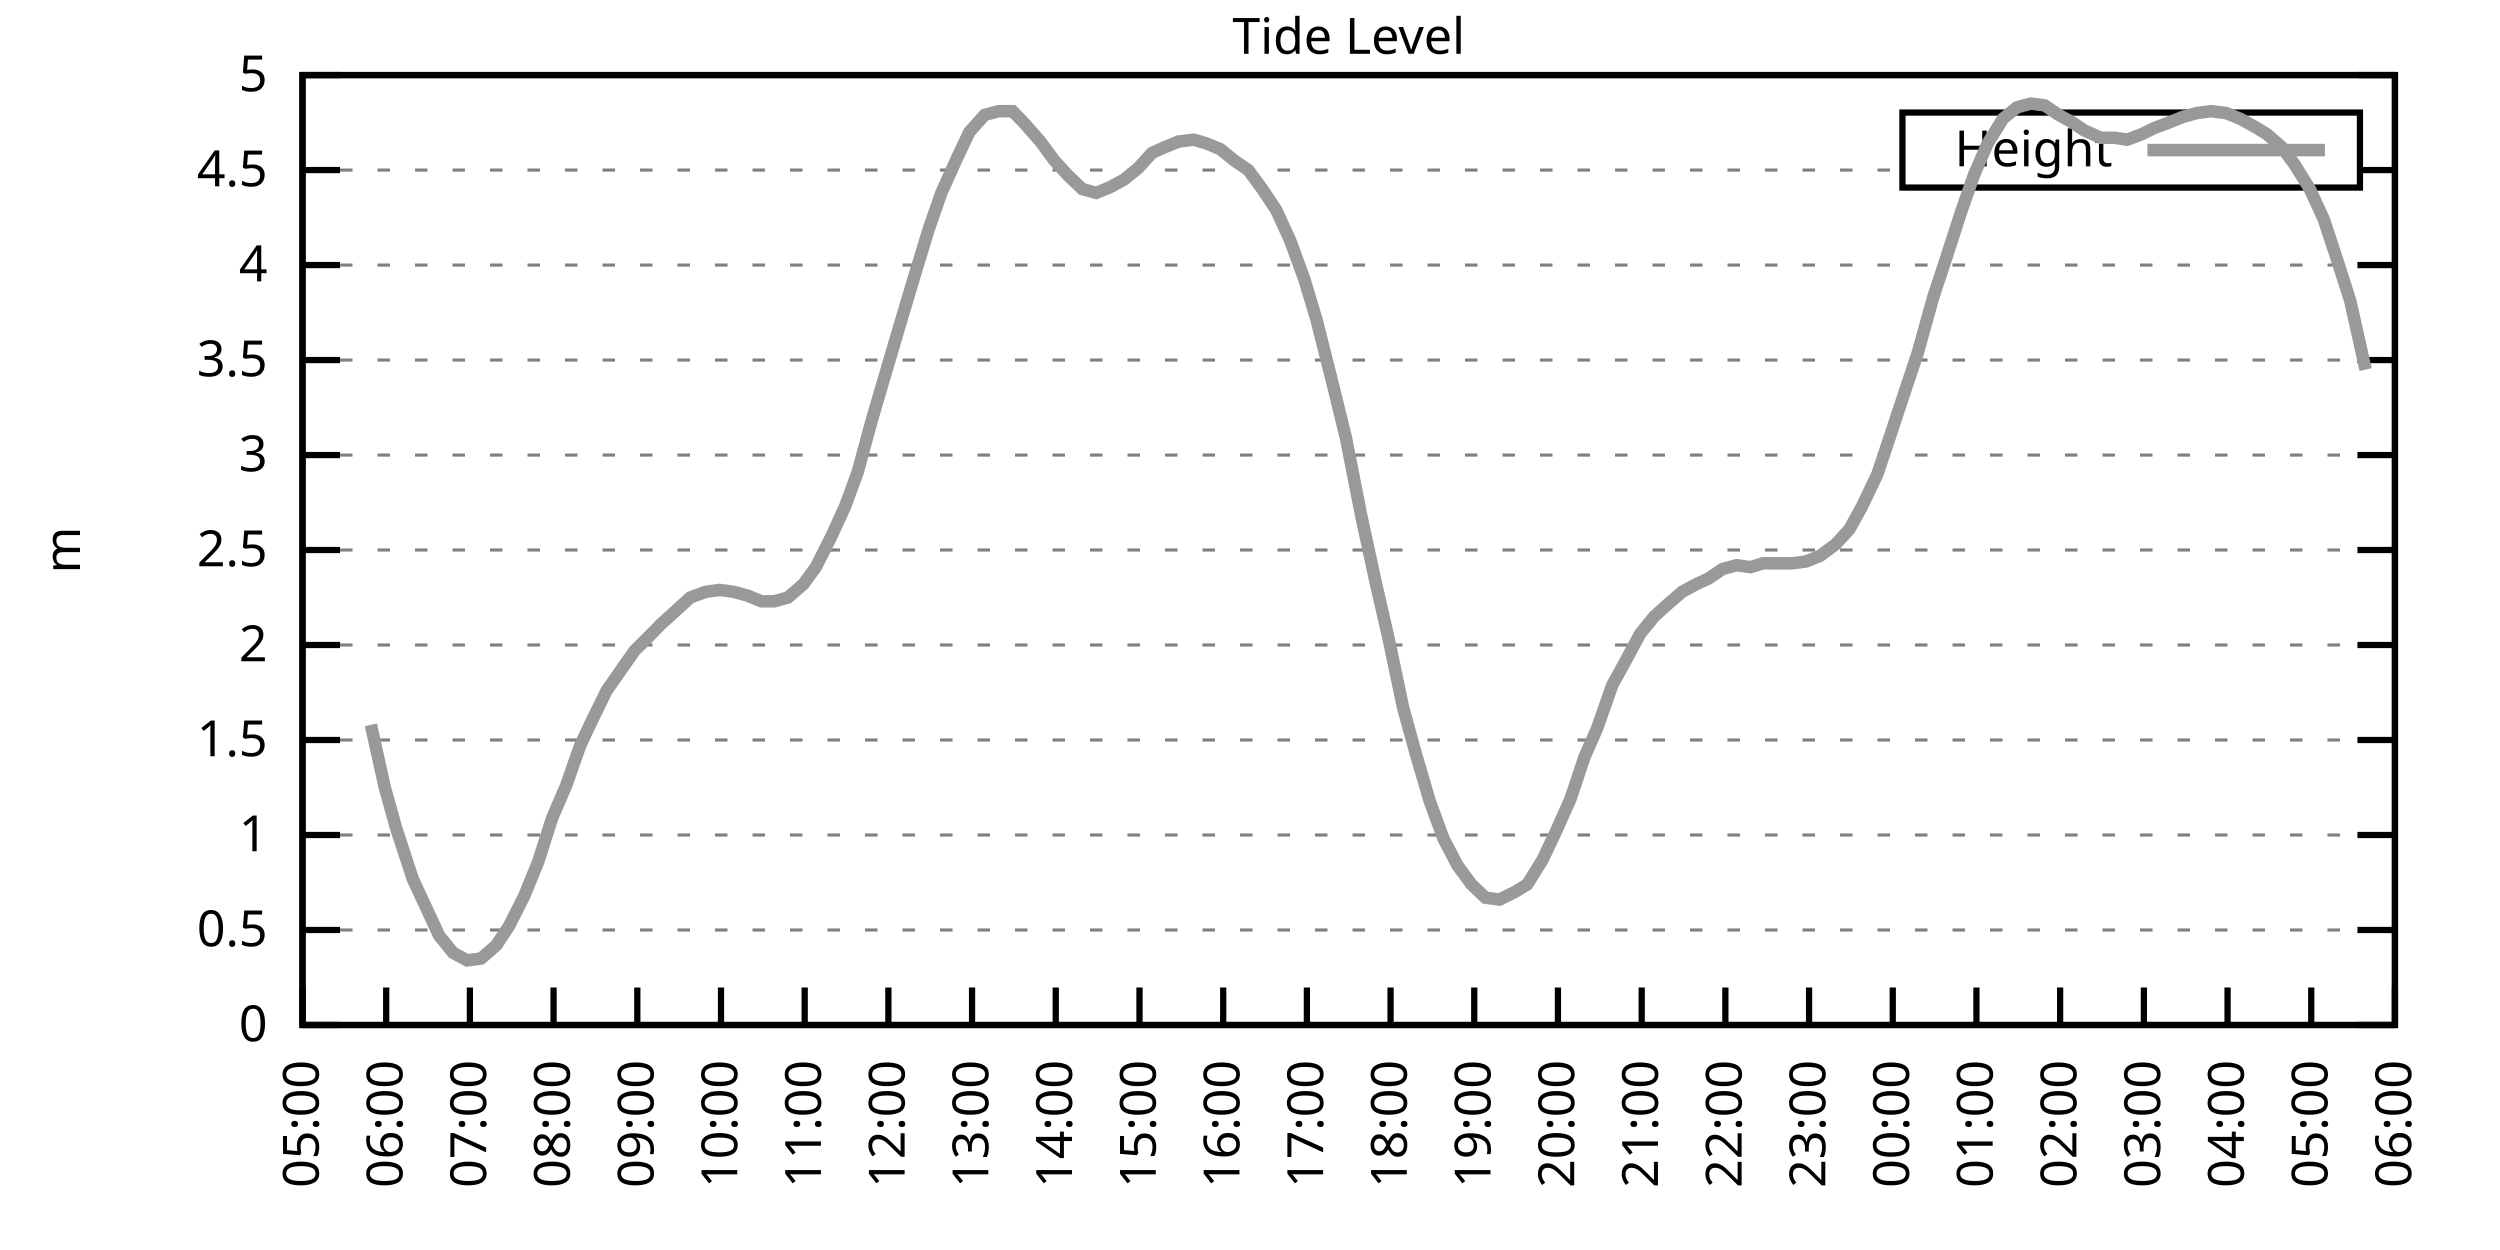
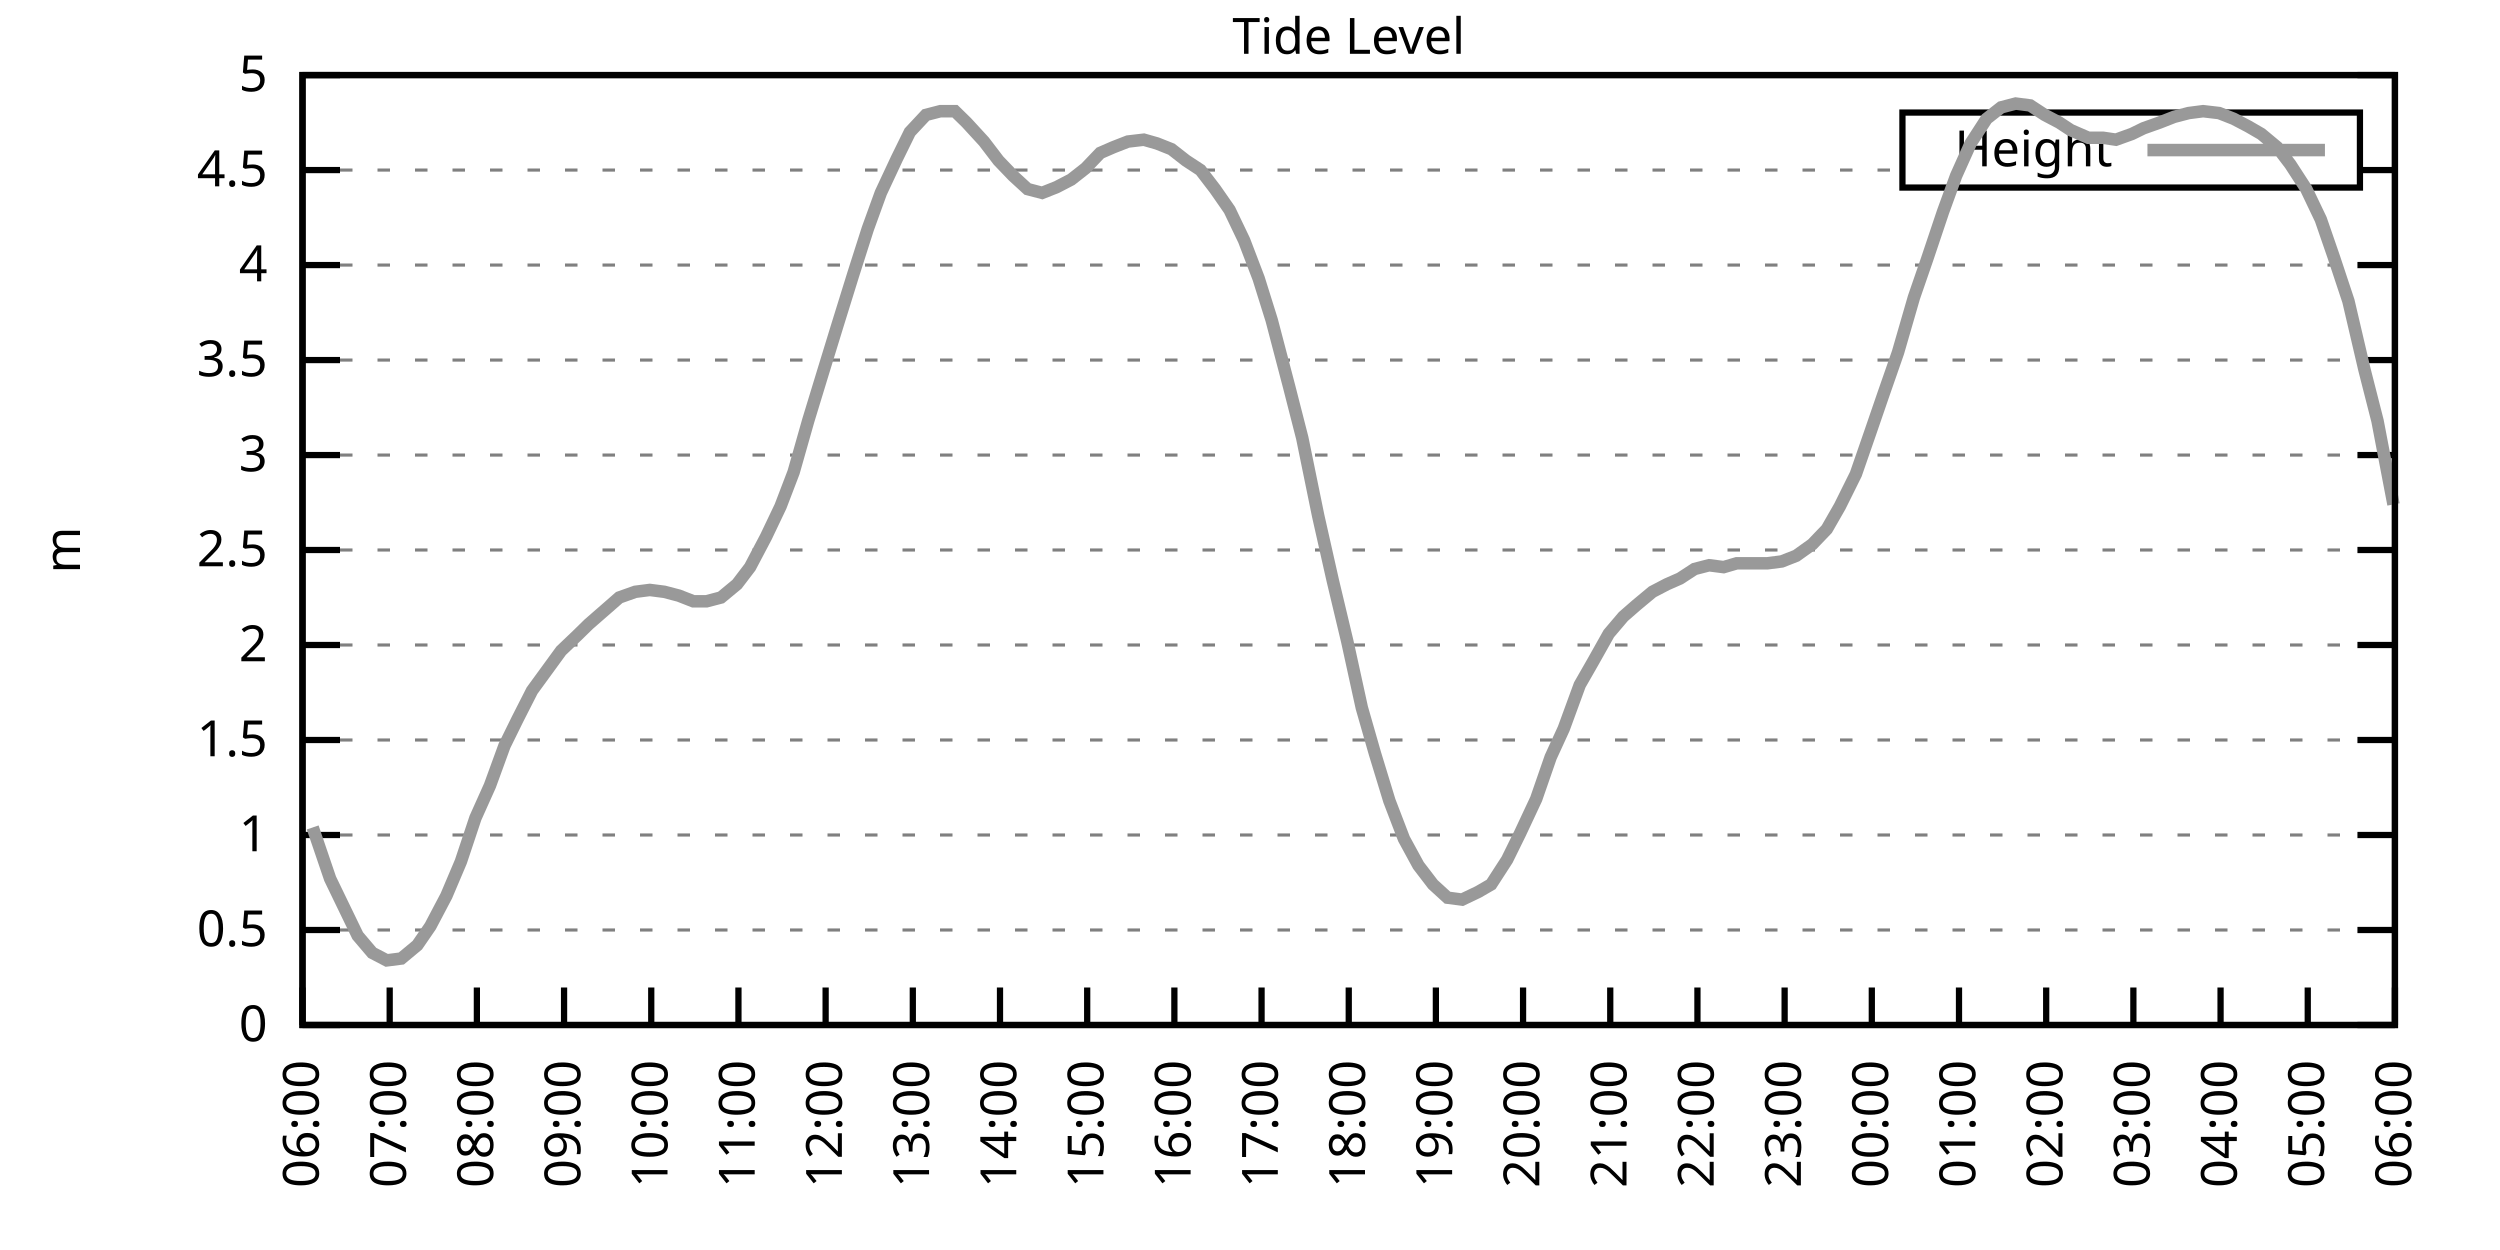
<svg xmlns="http://www.w3.org/2000/svg" xmlns:xlink="http://www.w3.org/1999/xlink" width="400" height="200" viewBox="0 0 400 200">
  <g id="gnuplot_canvas">
    <rect x="0" y="0" width="400" height="200" fill="none" />
    <defs>
      <circle id="gpDot" r="0.5" stroke-width="0.5" stroke="currentColor" />
      <path id="gpPt0" stroke-width="0.333" stroke="currentColor" d="M-1,0 h2 M0,-1 v2" />
      <path id="gpPt1" stroke-width="0.333" stroke="currentColor" d="M-1,-1 L1,1 M1,-1 L-1,1" />
      <path id="gpPt2" stroke-width="0.333" stroke="currentColor" d="M-1,0 L1,0 M0,-1 L0,1 M-1,-1 L1,1 M-1,1 L1,-1" />
      <rect id="gpPt3" stroke-width="0.333" stroke="currentColor" x="-1" y="-1" width="2" height="2" />
      <rect id="gpPt4" stroke-width="0.333" stroke="currentColor" fill="currentColor" x="-1" y="-1" width="2" height="2" />
      <circle id="gpPt5" stroke-width="0.333" stroke="currentColor" cx="0" cy="0" r="1" />
      <use xlink:href="#gpPt5" id="gpPt6" fill="currentColor" stroke="none" />
      <path id="gpPt7" stroke-width="0.333" stroke="currentColor" d="M0,-1.33 L-1.33,0.67 L1.33,0.67 z" />
      <use xlink:href="#gpPt7" id="gpPt8" fill="currentColor" stroke="none" />
      <use xlink:href="#gpPt7" id="gpPt9" stroke="currentColor" transform="rotate(180)" />
      <use xlink:href="#gpPt9" id="gpPt10" fill="currentColor" stroke="none" />
      <use xlink:href="#gpPt3" id="gpPt11" stroke="currentColor" transform="rotate(45)" />
      <use xlink:href="#gpPt11" id="gpPt12" fill="currentColor" stroke="none" />
      <path id="gpPt13" stroke-width="0.333" stroke="currentColor" d="M0,1.330 L1.265,0.411 L0.782,-1.067 L-0.782,-1.076 L-1.265,0.411 z" />
      <use xlink:href="#gpPt13" id="gpPt14" fill="currentColor" stroke="none" />
      <filter id="textbox" filterUnits="objectBoundingBox" x="0" y="0" height="1" width="1">
        <feFlood flood-color="white" flood-opacity="1" result="bgnd" />
        <feComposite in="SourceGraphic" in2="bgnd" operator="atop" />
      </filter>
      <filter id="greybox" filterUnits="objectBoundingBox" x="0" y="0" height="1" width="1">
        <feFlood flood-color="lightgrey" flood-opacity="1" result="grey" />
        <feComposite in="SourceGraphic" in2="grey" operator="atop" />
      </filter>
    </defs>
    <g fill="none" color="white" stroke="currentColor" stroke-width="1.00" stroke-linecap="butt" stroke-linejoin="miter">
</g>
    <g fill="none" color="black" stroke="currentColor" stroke-width="1.00" stroke-linecap="butt" stroke-linejoin="miter">
      <g stroke="none" shape-rendering="crispEdges">
        <polygon fill="rgb(255, 255, 255)" points="48.40,164.00 383.18,164.00 383.18,12.02 48.40,12.02 " />
      </g>
    </g>
    <g fill="none" color="black" stroke="currentColor" stroke-width="1.00" stroke-linecap="butt" stroke-linejoin="miter">
</g>
    <g fill="none" color="black" stroke="black" stroke-width="0.50" stroke-linecap="butt" stroke-linejoin="miter">
</g>
    <g fill="none" color="gray" stroke="currentColor" stroke-width="0.50" stroke-linecap="butt" stroke-linejoin="miter">
      <path stroke="gray" stroke-dasharray="2,4" class="gridline" d="M48.40,164.00 L383.19,164.00  " />
    </g>
    <g fill="none" color="gray" stroke="gray" stroke-width="1.00" stroke-linecap="butt" stroke-linejoin="miter">
</g>
    <g fill="none" color="black" stroke="currentColor" stroke-width="1.00" stroke-linecap="butt" stroke-linejoin="miter">
      <path stroke="black" d="M48.40,164.00 L54.40,164.00 M383.19,164.00 L377.19,164.00  " />
      <g transform="translate(42.80,166.60)" stroke="none" fill="black" font-family="Sans" font-size="8.00" text-anchor="end">
        <text>
          <tspan font-family="Sans"> 0</tspan>
        </text>
      </g>
    </g>
    <g fill="none" color="black" stroke="currentColor" stroke-width="1.00" stroke-linecap="butt" stroke-linejoin="miter">
</g>
    <g fill="none" color="black" stroke="black" stroke-width="0.50" stroke-linecap="butt" stroke-linejoin="miter">
</g>
    <g fill="none" color="gray" stroke="currentColor" stroke-width="0.50" stroke-linecap="butt" stroke-linejoin="miter">
      <path stroke="gray" stroke-dasharray="2,4" class="gridline" d="M48.40,148.80 L383.19,148.80  " />
    </g>
    <g fill="none" color="gray" stroke="gray" stroke-width="1.00" stroke-linecap="butt" stroke-linejoin="miter">
</g>
    <g fill="none" color="black" stroke="currentColor" stroke-width="1.00" stroke-linecap="butt" stroke-linejoin="miter">
      <path stroke="black" d="M48.40,148.80 L54.40,148.80 M383.19,148.80 L377.19,148.80  " />
      <g transform="translate(42.80,151.40)" stroke="none" fill="black" font-family="Sans" font-size="8.00" text-anchor="end">
        <text>
          <tspan font-family="Sans"> 0.5</tspan>
        </text>
      </g>
    </g>
    <g fill="none" color="black" stroke="currentColor" stroke-width="1.00" stroke-linecap="butt" stroke-linejoin="miter">
</g>
    <g fill="none" color="black" stroke="black" stroke-width="0.50" stroke-linecap="butt" stroke-linejoin="miter">
</g>
    <g fill="none" color="gray" stroke="currentColor" stroke-width="0.50" stroke-linecap="butt" stroke-linejoin="miter">
      <path stroke="gray" stroke-dasharray="2,4" class="gridline" d="M48.40,133.60 L383.19,133.60  " />
    </g>
    <g fill="none" color="gray" stroke="gray" stroke-width="1.00" stroke-linecap="butt" stroke-linejoin="miter">
</g>
    <g fill="none" color="black" stroke="currentColor" stroke-width="1.00" stroke-linecap="butt" stroke-linejoin="miter">
      <path stroke="black" d="M48.40,133.60 L54.40,133.60 M383.19,133.60 L377.19,133.60  " />
      <g transform="translate(42.80,136.20)" stroke="none" fill="black" font-family="Sans" font-size="8.00" text-anchor="end">
        <text>
          <tspan font-family="Sans"> 1</tspan>
        </text>
      </g>
    </g>
    <g fill="none" color="black" stroke="currentColor" stroke-width="1.00" stroke-linecap="butt" stroke-linejoin="miter">
</g>
    <g fill="none" color="black" stroke="black" stroke-width="0.50" stroke-linecap="butt" stroke-linejoin="miter">
</g>
    <g fill="none" color="gray" stroke="currentColor" stroke-width="0.50" stroke-linecap="butt" stroke-linejoin="miter">
      <path stroke="gray" stroke-dasharray="2,4" class="gridline" d="M48.40,118.40 L383.19,118.40  " />
    </g>
    <g fill="none" color="gray" stroke="gray" stroke-width="1.00" stroke-linecap="butt" stroke-linejoin="miter">
</g>
    <g fill="none" color="black" stroke="currentColor" stroke-width="1.00" stroke-linecap="butt" stroke-linejoin="miter">
      <path stroke="black" d="M48.40,118.40 L54.40,118.40 M383.19,118.40 L377.19,118.40  " />
      <g transform="translate(42.80,121.00)" stroke="none" fill="black" font-family="Sans" font-size="8.00" text-anchor="end">
        <text>
          <tspan font-family="Sans"> 1.5</tspan>
        </text>
      </g>
    </g>
    <g fill="none" color="black" stroke="currentColor" stroke-width="1.00" stroke-linecap="butt" stroke-linejoin="miter">
</g>
    <g fill="none" color="black" stroke="black" stroke-width="0.50" stroke-linecap="butt" stroke-linejoin="miter">
</g>
    <g fill="none" color="gray" stroke="currentColor" stroke-width="0.50" stroke-linecap="butt" stroke-linejoin="miter">
      <path stroke="gray" stroke-dasharray="2,4" class="gridline" d="M48.40,103.20 L383.19,103.20  " />
    </g>
    <g fill="none" color="gray" stroke="gray" stroke-width="1.00" stroke-linecap="butt" stroke-linejoin="miter">
</g>
    <g fill="none" color="black" stroke="currentColor" stroke-width="1.00" stroke-linecap="butt" stroke-linejoin="miter">
      <path stroke="black" d="M48.40,103.20 L54.40,103.20 M383.19,103.20 L377.19,103.20  " />
      <g transform="translate(42.80,105.80)" stroke="none" fill="black" font-family="Sans" font-size="8.00" text-anchor="end">
        <text>
          <tspan font-family="Sans"> 2</tspan>
        </text>
      </g>
    </g>
    <g fill="none" color="black" stroke="currentColor" stroke-width="1.00" stroke-linecap="butt" stroke-linejoin="miter">
</g>
    <g fill="none" color="black" stroke="black" stroke-width="0.50" stroke-linecap="butt" stroke-linejoin="miter">
</g>
    <g fill="none" color="gray" stroke="currentColor" stroke-width="0.50" stroke-linecap="butt" stroke-linejoin="miter">
      <path stroke="gray" stroke-dasharray="2,4" class="gridline" d="M48.40,88.00 L383.19,88.00  " />
    </g>
    <g fill="none" color="gray" stroke="gray" stroke-width="1.00" stroke-linecap="butt" stroke-linejoin="miter">
</g>
    <g fill="none" color="black" stroke="currentColor" stroke-width="1.00" stroke-linecap="butt" stroke-linejoin="miter">
      <path stroke="black" d="M48.40,88.00 L54.40,88.00 M383.19,88.00 L377.19,88.00  " />
      <g transform="translate(42.80,90.60)" stroke="none" fill="black" font-family="Sans" font-size="8.00" text-anchor="end">
        <text>
          <tspan font-family="Sans"> 2.5</tspan>
        </text>
      </g>
    </g>
    <g fill="none" color="black" stroke="currentColor" stroke-width="1.00" stroke-linecap="butt" stroke-linejoin="miter">
</g>
    <g fill="none" color="black" stroke="black" stroke-width="0.50" stroke-linecap="butt" stroke-linejoin="miter">
</g>
    <g fill="none" color="gray" stroke="currentColor" stroke-width="0.50" stroke-linecap="butt" stroke-linejoin="miter">
      <path stroke="gray" stroke-dasharray="2,4" class="gridline" d="M48.40,72.81 L383.19,72.81  " />
    </g>
    <g fill="none" color="gray" stroke="gray" stroke-width="1.00" stroke-linecap="butt" stroke-linejoin="miter">
</g>
    <g fill="none" color="black" stroke="currentColor" stroke-width="1.00" stroke-linecap="butt" stroke-linejoin="miter">
      <path stroke="black" d="M48.40,72.81 L54.40,72.81 M383.19,72.81 L377.19,72.81  " />
      <g transform="translate(42.80,75.41)" stroke="none" fill="black" font-family="Sans" font-size="8.00" text-anchor="end">
        <text>
          <tspan font-family="Sans"> 3</tspan>
        </text>
      </g>
    </g>
    <g fill="none" color="black" stroke="currentColor" stroke-width="1.00" stroke-linecap="butt" stroke-linejoin="miter">
</g>
    <g fill="none" color="black" stroke="black" stroke-width="0.50" stroke-linecap="butt" stroke-linejoin="miter">
</g>
    <g fill="none" color="gray" stroke="currentColor" stroke-width="0.50" stroke-linecap="butt" stroke-linejoin="miter">
      <path stroke="gray" stroke-dasharray="2,4" class="gridline" d="M48.40,57.61 L383.19,57.61  " />
    </g>
    <g fill="none" color="gray" stroke="gray" stroke-width="1.00" stroke-linecap="butt" stroke-linejoin="miter">
</g>
    <g fill="none" color="black" stroke="currentColor" stroke-width="1.00" stroke-linecap="butt" stroke-linejoin="miter">
      <path stroke="black" d="M48.40,57.61 L54.40,57.61 M383.19,57.61 L377.19,57.61  " />
      <g transform="translate(42.80,60.21)" stroke="none" fill="black" font-family="Sans" font-size="8.00" text-anchor="end">
        <text>
          <tspan font-family="Sans"> 3.5</tspan>
        </text>
      </g>
    </g>
    <g fill="none" color="black" stroke="currentColor" stroke-width="1.00" stroke-linecap="butt" stroke-linejoin="miter">
</g>
    <g fill="none" color="black" stroke="black" stroke-width="0.50" stroke-linecap="butt" stroke-linejoin="miter">
</g>
    <g fill="none" color="gray" stroke="currentColor" stroke-width="0.50" stroke-linecap="butt" stroke-linejoin="miter">
      <path stroke="gray" stroke-dasharray="2,4" class="gridline" d="M48.40,42.41 L383.19,42.41  " />
    </g>
    <g fill="none" color="gray" stroke="gray" stroke-width="1.00" stroke-linecap="butt" stroke-linejoin="miter">
</g>
    <g fill="none" color="black" stroke="currentColor" stroke-width="1.00" stroke-linecap="butt" stroke-linejoin="miter">
      <path stroke="black" d="M48.40,42.41 L54.40,42.41 M383.19,42.41 L377.19,42.41  " />
      <g transform="translate(42.80,45.01)" stroke="none" fill="black" font-family="Sans" font-size="8.00" text-anchor="end">
        <text>
          <tspan font-family="Sans"> 4</tspan>
        </text>
      </g>
    </g>
    <g fill="none" color="black" stroke="currentColor" stroke-width="1.00" stroke-linecap="butt" stroke-linejoin="miter">
</g>
    <g fill="none" color="black" stroke="black" stroke-width="0.50" stroke-linecap="butt" stroke-linejoin="miter">
</g>
    <g fill="none" color="gray" stroke="currentColor" stroke-width="0.50" stroke-linecap="butt" stroke-linejoin="miter">
      <path stroke="gray" stroke-dasharray="2,4" class="gridline" d="M48.40,27.21 L304.39,27.21 M377.59,27.21 L383.19,27.21  " />
    </g>
    <g fill="none" color="gray" stroke="gray" stroke-width="1.00" stroke-linecap="butt" stroke-linejoin="miter">
</g>
    <g fill="none" color="black" stroke="currentColor" stroke-width="1.00" stroke-linecap="butt" stroke-linejoin="miter">
      <path stroke="black" d="M48.40,27.21 L54.40,27.21 M383.19,27.21 L377.19,27.21  " />
      <g transform="translate(42.80,29.81)" stroke="none" fill="black" font-family="Sans" font-size="8.00" text-anchor="end">
        <text>
          <tspan font-family="Sans"> 4.5</tspan>
        </text>
      </g>
    </g>
    <g fill="none" color="black" stroke="currentColor" stroke-width="1.00" stroke-linecap="butt" stroke-linejoin="miter">
</g>
    <g fill="none" color="black" stroke="black" stroke-width="0.50" stroke-linecap="butt" stroke-linejoin="miter">
</g>
    <g fill="none" color="gray" stroke="currentColor" stroke-width="0.50" stroke-linecap="butt" stroke-linejoin="miter">
      <path stroke="gray" stroke-dasharray="2,4" class="gridline" d="M48.40,12.01 L383.19,12.01  " />
    </g>
    <g fill="none" color="gray" stroke="gray" stroke-width="1.00" stroke-linecap="butt" stroke-linejoin="miter">
</g>
    <g fill="none" color="black" stroke="currentColor" stroke-width="1.00" stroke-linecap="butt" stroke-linejoin="miter">
      <path stroke="black" d="M48.40,12.01 L54.40,12.01 M383.19,12.01 L377.19,12.01  " />
      <g transform="translate(42.80,14.61)" stroke="none" fill="black" font-family="Sans" font-size="8.00" text-anchor="end">
        <text>
          <tspan font-family="Sans"> 5</tspan>
        </text>
      </g>
    </g>
    <g fill="none" color="black" stroke="currentColor" stroke-width="1.00" stroke-linecap="butt" stroke-linejoin="miter">
      <path stroke="black" d="M48.40,164.00 L48.40,158.00  " />
      <g transform="translate(51.00,169.60) rotate(270.00)" stroke="none" fill="black" font-family="Sans" font-size="8.00" text-anchor="end">
        <text>
-           <tspan font-family="Sans">05:00</tspan>
-         </text>
-       </g>
-     </g>
-     <g fill="none" color="black" stroke="currentColor" stroke-width="1.00" stroke-linecap="butt" stroke-linejoin="miter">
-       <path stroke="black" d="M61.79,164.00 L61.79,158.00  " />
-       <g transform="translate(64.39,169.60) rotate(270.00)" stroke="none" fill="black" font-family="Sans" font-size="8.00" text-anchor="end">
-         <text>
          <tspan font-family="Sans">06:00</tspan>
        </text>
      </g>
    </g>
    <g fill="none" color="black" stroke="currentColor" stroke-width="1.00" stroke-linecap="butt" stroke-linejoin="miter">
-       <path stroke="black" d="M75.18,164.00 L75.18,158.00  " />
-       <g transform="translate(77.78,169.60) rotate(270.00)" stroke="none" fill="black" font-family="Sans" font-size="8.00" text-anchor="end">
+       <path stroke="black" d="M62.35,164.00 L62.35,158.00  " />
+       <g transform="translate(64.95,169.60) rotate(270.00)" stroke="none" fill="black" font-family="Sans" font-size="8.00" text-anchor="end">
        <text>
          <tspan font-family="Sans">07:00</tspan>
        </text>
      </g>
    </g>
    <g fill="none" color="black" stroke="currentColor" stroke-width="1.00" stroke-linecap="butt" stroke-linejoin="miter">
-       <path stroke="black" d="M88.57,164.00 L88.57,158.00  " />
-       <g transform="translate(91.17,169.60) rotate(270.00)" stroke="none" fill="black" font-family="Sans" font-size="8.00" text-anchor="end">
+       <path stroke="black" d="M76.30,164.00 L76.30,158.00  " />
+       <g transform="translate(78.90,169.60) rotate(270.00)" stroke="none" fill="black" font-family="Sans" font-size="8.00" text-anchor="end">
        <text>
          <tspan font-family="Sans">08:00</tspan>
        </text>
      </g>
    </g>
    <g fill="none" color="black" stroke="currentColor" stroke-width="1.00" stroke-linecap="butt" stroke-linejoin="miter">
-       <path stroke="black" d="M101.97,164.00 L101.97,158.00  " />
-       <g transform="translate(104.57,169.60) rotate(270.00)" stroke="none" fill="black" font-family="Sans" font-size="8.00" text-anchor="end">
+       <path stroke="black" d="M90.25,164.00 L90.25,158.00  " />
+       <g transform="translate(92.85,169.60) rotate(270.00)" stroke="none" fill="black" font-family="Sans" font-size="8.00" text-anchor="end">
        <text>
          <tspan font-family="Sans">09:00</tspan>
        </text>
      </g>
    </g>
    <g fill="none" color="black" stroke="currentColor" stroke-width="1.00" stroke-linecap="butt" stroke-linejoin="miter">
-       <path stroke="black" d="M115.36,164.00 L115.36,158.00  " />
-       <g transform="translate(117.96,169.60) rotate(270.00)" stroke="none" fill="black" font-family="Sans" font-size="8.00" text-anchor="end">
+       <path stroke="black" d="M104.20,164.00 L104.20,158.00  " />
+       <g transform="translate(106.80,169.60) rotate(270.00)" stroke="none" fill="black" font-family="Sans" font-size="8.00" text-anchor="end">
        <text>
          <tspan font-family="Sans">10:00</tspan>
        </text>
      </g>
    </g>
    <g fill="none" color="black" stroke="currentColor" stroke-width="1.00" stroke-linecap="butt" stroke-linejoin="miter">
-       <path stroke="black" d="M128.75,164.00 L128.75,158.00  " />
-       <g transform="translate(131.35,169.60) rotate(270.00)" stroke="none" fill="black" font-family="Sans" font-size="8.00" text-anchor="end">
+       <path stroke="black" d="M118.15,164.00 L118.15,158.00  " />
+       <g transform="translate(120.75,169.60) rotate(270.00)" stroke="none" fill="black" font-family="Sans" font-size="8.00" text-anchor="end">
        <text>
          <tspan font-family="Sans">11:00</tspan>
        </text>
      </g>
    </g>
    <g fill="none" color="black" stroke="currentColor" stroke-width="1.00" stroke-linecap="butt" stroke-linejoin="miter">
-       <path stroke="black" d="M142.14,164.00 L142.14,158.00  " />
-       <g transform="translate(144.74,169.60) rotate(270.00)" stroke="none" fill="black" font-family="Sans" font-size="8.00" text-anchor="end">
+       <path stroke="black" d="M132.10,164.00 L132.10,158.00  " />
+       <g transform="translate(134.70,169.60) rotate(270.00)" stroke="none" fill="black" font-family="Sans" font-size="8.00" text-anchor="end">
        <text>
          <tspan font-family="Sans">12:00</tspan>
        </text>
      </g>
    </g>
    <g fill="none" color="black" stroke="currentColor" stroke-width="1.00" stroke-linecap="butt" stroke-linejoin="miter">
-       <path stroke="black" d="M155.53,164.00 L155.53,158.00  " />
-       <g transform="translate(158.13,169.60) rotate(270.00)" stroke="none" fill="black" font-family="Sans" font-size="8.00" text-anchor="end">
+       <path stroke="black" d="M146.05,164.00 L146.05,158.00  " />
+       <g transform="translate(148.65,169.60) rotate(270.00)" stroke="none" fill="black" font-family="Sans" font-size="8.00" text-anchor="end">
        <text>
          <tspan font-family="Sans">13:00</tspan>
        </text>
      </g>
    </g>
    <g fill="none" color="black" stroke="currentColor" stroke-width="1.00" stroke-linecap="butt" stroke-linejoin="miter">
-       <path stroke="black" d="M168.92,164.00 L168.92,158.00  " />
-       <g transform="translate(171.52,169.60) rotate(270.00)" stroke="none" fill="black" font-family="Sans" font-size="8.00" text-anchor="end">
+       <path stroke="black" d="M160.00,164.00 L160.00,158.00  " />
+       <g transform="translate(162.60,169.60) rotate(270.00)" stroke="none" fill="black" font-family="Sans" font-size="8.00" text-anchor="end">
        <text>
          <tspan font-family="Sans">14:00</tspan>
        </text>
      </g>
    </g>
    <g fill="none" color="black" stroke="currentColor" stroke-width="1.00" stroke-linecap="butt" stroke-linejoin="miter">
-       <path stroke="black" d="M182.32,164.00 L182.32,158.00  " />
-       <g transform="translate(184.92,169.60) rotate(270.00)" stroke="none" fill="black" font-family="Sans" font-size="8.00" text-anchor="end">
+       <path stroke="black" d="M173.95,164.00 L173.95,158.00  " />
+       <g transform="translate(176.55,169.60) rotate(270.00)" stroke="none" fill="black" font-family="Sans" font-size="8.00" text-anchor="end">
        <text>
          <tspan font-family="Sans">15:00</tspan>
        </text>
      </g>
    </g>
    <g fill="none" color="black" stroke="currentColor" stroke-width="1.00" stroke-linecap="butt" stroke-linejoin="miter">
-       <path stroke="black" d="M195.71,164.00 L195.71,158.00  " />
-       <g transform="translate(198.31,169.60) rotate(270.00)" stroke="none" fill="black" font-family="Sans" font-size="8.00" text-anchor="end">
+       <path stroke="black" d="M187.90,164.00 L187.90,158.00  " />
+       <g transform="translate(190.50,169.60) rotate(270.00)" stroke="none" fill="black" font-family="Sans" font-size="8.00" text-anchor="end">
        <text>
          <tspan font-family="Sans">16:00</tspan>
        </text>
      </g>
    </g>
    <g fill="none" color="black" stroke="currentColor" stroke-width="1.00" stroke-linecap="butt" stroke-linejoin="miter">
-       <path stroke="black" d="M209.10,164.00 L209.10,158.00  " />
-       <g transform="translate(211.70,169.60) rotate(270.00)" stroke="none" fill="black" font-family="Sans" font-size="8.00" text-anchor="end">
+       <path stroke="black" d="M201.85,164.00 L201.85,158.00  " />
+       <g transform="translate(204.45,169.60) rotate(270.00)" stroke="none" fill="black" font-family="Sans" font-size="8.00" text-anchor="end">
        <text>
          <tspan font-family="Sans">17:00</tspan>
        </text>
      </g>
    </g>
    <g fill="none" color="black" stroke="currentColor" stroke-width="1.00" stroke-linecap="butt" stroke-linejoin="miter">
-       <path stroke="black" d="M222.49,164.00 L222.49,158.00  " />
-       <g transform="translate(225.09,169.60) rotate(270.00)" stroke="none" fill="black" font-family="Sans" font-size="8.00" text-anchor="end">
+       <path stroke="black" d="M215.80,164.00 L215.80,158.00  " />
+       <g transform="translate(218.40,169.60) rotate(270.00)" stroke="none" fill="black" font-family="Sans" font-size="8.00" text-anchor="end">
        <text>
          <tspan font-family="Sans">18:00</tspan>
        </text>
      </g>
    </g>
    <g fill="none" color="black" stroke="currentColor" stroke-width="1.00" stroke-linecap="butt" stroke-linejoin="miter">
-       <path stroke="black" d="M235.88,164.00 L235.88,158.00  " />
-       <g transform="translate(238.48,169.60) rotate(270.00)" stroke="none" fill="black" font-family="Sans" font-size="8.00" text-anchor="end">
+       <path stroke="black" d="M229.74,164.00 L229.74,158.00  " />
+       <g transform="translate(232.34,169.60) rotate(270.00)" stroke="none" fill="black" font-family="Sans" font-size="8.00" text-anchor="end">
        <text>
          <tspan font-family="Sans">19:00</tspan>
        </text>
      </g>
    </g>
    <g fill="none" color="black" stroke="currentColor" stroke-width="1.00" stroke-linecap="butt" stroke-linejoin="miter">
-       <path stroke="black" d="M249.27,164.00 L249.27,158.00  " />
-       <g transform="translate(251.87,169.60) rotate(270.00)" stroke="none" fill="black" font-family="Sans" font-size="8.00" text-anchor="end">
+       <path stroke="black" d="M243.69,164.00 L243.69,158.00  " />
+       <g transform="translate(246.29,169.60) rotate(270.00)" stroke="none" fill="black" font-family="Sans" font-size="8.00" text-anchor="end">
        <text>
          <tspan font-family="Sans">20:00</tspan>
        </text>
      </g>
    </g>
    <g fill="none" color="black" stroke="currentColor" stroke-width="1.00" stroke-linecap="butt" stroke-linejoin="miter">
-       <path stroke="black" d="M262.67,164.00 L262.67,158.00  " />
-       <g transform="translate(265.27,169.60) rotate(270.00)" stroke="none" fill="black" font-family="Sans" font-size="8.00" text-anchor="end">
+       <path stroke="black" d="M257.64,164.00 L257.64,158.00  " />
+       <g transform="translate(260.24,169.60) rotate(270.00)" stroke="none" fill="black" font-family="Sans" font-size="8.00" text-anchor="end">
        <text>
          <tspan font-family="Sans">21:00</tspan>
        </text>
      </g>
    </g>
    <g fill="none" color="black" stroke="currentColor" stroke-width="1.00" stroke-linecap="butt" stroke-linejoin="miter">
-       <path stroke="black" d="M276.06,164.00 L276.06,158.00  " />
-       <g transform="translate(278.66,169.60) rotate(270.00)" stroke="none" fill="black" font-family="Sans" font-size="8.00" text-anchor="end">
+       <path stroke="black" d="M271.59,164.00 L271.59,158.00  " />
+       <g transform="translate(274.19,169.60) rotate(270.00)" stroke="none" fill="black" font-family="Sans" font-size="8.00" text-anchor="end">
        <text>
          <tspan font-family="Sans">22:00</tspan>
        </text>
      </g>
    </g>
    <g fill="none" color="black" stroke="currentColor" stroke-width="1.00" stroke-linecap="butt" stroke-linejoin="miter">
-       <path stroke="black" d="M289.45,164.00 L289.45,158.00  " />
-       <g transform="translate(292.05,169.60) rotate(270.00)" stroke="none" fill="black" font-family="Sans" font-size="8.00" text-anchor="end">
+       <path stroke="black" d="M285.54,164.00 L285.54,158.00  " />
+       <g transform="translate(288.14,169.60) rotate(270.00)" stroke="none" fill="black" font-family="Sans" font-size="8.00" text-anchor="end">
        <text>
          <tspan font-family="Sans">23:00</tspan>
        </text>
      </g>
    </g>
    <g fill="none" color="black" stroke="currentColor" stroke-width="1.00" stroke-linecap="butt" stroke-linejoin="miter">
-       <path stroke="black" d="M302.84,164.00 L302.84,158.00  " />
-       <g transform="translate(305.44,169.60) rotate(270.00)" stroke="none" fill="black" font-family="Sans" font-size="8.00" text-anchor="end">
+       <path stroke="black" d="M299.49,164.00 L299.49,158.00  " />
+       <g transform="translate(302.09,169.60) rotate(270.00)" stroke="none" fill="black" font-family="Sans" font-size="8.00" text-anchor="end">
        <text>
          <tspan font-family="Sans">00:00</tspan>
        </text>
      </g>
    </g>
    <g fill="none" color="black" stroke="currentColor" stroke-width="1.00" stroke-linecap="butt" stroke-linejoin="miter">
-       <path stroke="black" d="M316.23,164.00 L316.23,158.00  " />
-       <g transform="translate(318.83,169.60) rotate(270.00)" stroke="none" fill="black" font-family="Sans" font-size="8.00" text-anchor="end">
+       <path stroke="black" d="M313.44,164.00 L313.44,158.00  " />
+       <g transform="translate(316.04,169.60) rotate(270.00)" stroke="none" fill="black" font-family="Sans" font-size="8.00" text-anchor="end">
        <text>
          <tspan font-family="Sans">01:00</tspan>
        </text>
      </g>
    </g>
    <g fill="none" color="black" stroke="currentColor" stroke-width="1.00" stroke-linecap="butt" stroke-linejoin="miter">
-       <path stroke="black" d="M329.62,164.00 L329.62,158.00  " />
-       <g transform="translate(332.22,169.60) rotate(270.00)" stroke="none" fill="black" font-family="Sans" font-size="8.00" text-anchor="end">
+       <path stroke="black" d="M327.39,164.00 L327.39,158.00  " />
+       <g transform="translate(329.99,169.60) rotate(270.00)" stroke="none" fill="black" font-family="Sans" font-size="8.00" text-anchor="end">
        <text>
          <tspan font-family="Sans">02:00</tspan>
        </text>
      </g>
    </g>
    <g fill="none" color="black" stroke="currentColor" stroke-width="1.00" stroke-linecap="butt" stroke-linejoin="miter">
-       <path stroke="black" d="M343.02,164.00 L343.02,158.00  " />
-       <g transform="translate(345.62,169.60) rotate(270.00)" stroke="none" fill="black" font-family="Sans" font-size="8.00" text-anchor="end">
+       <path stroke="black" d="M341.34,164.00 L341.34,158.00  " />
+       <g transform="translate(343.94,169.60) rotate(270.00)" stroke="none" fill="black" font-family="Sans" font-size="8.00" text-anchor="end">
        <text>
          <tspan font-family="Sans">03:00</tspan>
        </text>
      </g>
    </g>
    <g fill="none" color="black" stroke="currentColor" stroke-width="1.00" stroke-linecap="butt" stroke-linejoin="miter">
-       <path stroke="black" d="M356.41,164.00 L356.41,158.00  " />
-       <g transform="translate(359.01,169.60) rotate(270.00)" stroke="none" fill="black" font-family="Sans" font-size="8.00" text-anchor="end">
+       <path stroke="black" d="M355.29,164.00 L355.29,158.00  " />
+       <g transform="translate(357.89,169.60) rotate(270.00)" stroke="none" fill="black" font-family="Sans" font-size="8.00" text-anchor="end">
        <text>
          <tspan font-family="Sans">04:00</tspan>
        </text>
      </g>
    </g>
    <g fill="none" color="black" stroke="currentColor" stroke-width="1.00" stroke-linecap="butt" stroke-linejoin="miter">
-       <path stroke="black" d="M369.80,164.00 L369.80,158.00  " />
-       <g transform="translate(372.40,169.60) rotate(270.00)" stroke="none" fill="black" font-family="Sans" font-size="8.00" text-anchor="end">
+       <path stroke="black" d="M369.24,164.00 L369.24,158.00  " />
+       <g transform="translate(371.84,169.60) rotate(270.00)" stroke="none" fill="black" font-family="Sans" font-size="8.00" text-anchor="end">
        <text>
          <tspan font-family="Sans">05:00</tspan>
        </text>
      </g>
    </g>
    <g fill="none" color="black" stroke="currentColor" stroke-width="1.00" stroke-linecap="butt" stroke-linejoin="miter">
      <path stroke="black" d="M383.19,164.00 L383.19,158.00  " />
      <g transform="translate(385.79,169.60) rotate(270.00)" stroke="none" fill="black" font-family="Sans" font-size="8.00" text-anchor="end">
        <text>
          <tspan font-family="Sans">06:00</tspan>
        </text>
      </g>
    </g>
    <g fill="none" color="black" stroke="currentColor" stroke-width="1.00" stroke-linecap="butt" stroke-linejoin="miter">
</g>
    <g fill="none" color="black" stroke="currentColor" stroke-width="1.00" stroke-linecap="butt" stroke-linejoin="miter">
      <path stroke="black" d="M48.40,12.01 L48.40,164.00 L383.19,164.00 L383.19,12.01 L48.40,12.01 Z  " />
    </g>
    <g fill="none" color="black" stroke="currentColor" stroke-width="1.00" stroke-linecap="butt" stroke-linejoin="miter">
</g>
    <g fill="none" color="black" stroke="currentColor" stroke-width="1.00" stroke-linecap="butt" stroke-linejoin="miter">
      <path stroke="black" d="M304.39,30.01 L304.39,18.01 L377.59,18.01 L377.59,30.01 L304.39,30.01 Z  " />
    </g>
    <g id="Tide_level_plot_1">
      <g fill="none" color="white" stroke="black" stroke-width="2.00" stroke-linecap="butt" stroke-linejoin="miter">
</g>
      <g fill="none" color="black" stroke="currentColor" stroke-width="2.00" stroke-linecap="butt" stroke-linejoin="miter">
        <g transform="translate(337.99,26.61)" stroke="none" fill="black" font-family="Sans" font-size="8.00" text-anchor="end">
          <text>
            <tspan font-family="Sans">Height</tspan>
          </text>
        </g>
      </g>
      <g fill="none" color="black" stroke="currentColor" stroke-width="2.00" stroke-linecap="butt" stroke-linejoin="miter">
-         <path stroke="rgb(153, 153, 153)" d="M343.59,24.01 L371.99,24.01 M59.34,115.97 L61.57,126.00 L63.35,132.39 L66.03,140.59 L70.27,149.71 L72.50,152.45   L74.74,153.66 L76.97,153.36 L79.42,151.23 L81.43,148.19 L83.89,143.33 L86.12,137.86 L88.35,130.87 L90.58,125.70   L92.82,119.31 L94.82,115.06 L97.06,110.50 L101.52,104.12 L103.98,101.68 L105.76,99.86 L108.44,97.43 L110.45,95.60   L112.90,94.69 L115.13,94.39 L117.37,94.69 L119.60,95.30 L121.83,96.21 L123.84,96.21 L126.07,95.60 L128.53,93.48   L130.54,90.74 L132.99,85.88 L135.22,81.01 L137.23,75.54 L139.46,67.33 L141.69,59.73 L143.93,52.14 L146.38,43.93   L148.61,36.63 L150.62,30.86 L153.08,25.39 L155.09,21.13 L157.54,18.39 L159.77,17.79 L162.01,17.79 L163.79,19.61   L166.47,22.65 L168.70,25.69 L170.93,28.12 L173.17,30.25 L175.40,30.86 L177.63,29.94 L179.86,28.73 L182.09,26.91   L184.32,24.47 L186.33,23.56 L188.57,22.65 L191.02,22.35 L193.03,22.95 L195.26,23.87 L197.49,25.69 L199.73,27.21   L201.96,30.25 L204.19,33.59 L206.42,38.46 L208.65,44.54 L210.66,51.22 L213.34,61.86 L215.35,70.07 L217.80,82.53   L220.04,92.87 L222.27,102.60 L224.50,113.24 L226.51,120.53 L228.74,128.13 L230.97,134.21 L233.20,138.47 L235.44,141.51   L237.67,143.63 L239.90,143.94 L242.36,142.72 L244.36,141.51 L246.82,137.55 L248.83,133.30 L251.28,127.83 L253.51,121.14   L255.52,116.58 L257.98,109.59 L259.99,105.94 L262.44,101.38 L264.67,98.64 L266.68,96.82 L269.14,94.69 L271.37,93.48   L273.38,92.56 L275.61,91.04 L277.84,90.44 L280.07,90.74 L282.08,90.13 L284.76,90.13 L286.77,90.13 L289.00,89.83   L291.23,88.92 L293.69,87.09 L295.92,84.66 L297.93,81.01 L300.39,75.85 L302.62,69.16 L304.63,63.08 L306.86,56.39   L309.31,47.58 L311.32,41.50 L313.78,33.90 L315.79,28.12 L318.02,22.95 L320.47,19.00 L322.70,17.18 L324.94,16.57   L327.17,16.87 L329.40,18.39 L331.63,19.61 L333.42,20.83 L336.10,22.04 L338.33,22.04 L340.34,22.35 L342.79,21.43   L344.58,20.52 L347.03,19.61 L349.26,18.70 L351.50,18.09 L353.73,17.79 L356.18,18.09 L358.42,19.00 L360.65,20.22   L362.66,21.43 L365.11,23.56 L367.12,26.30 L369.58,30.25 L371.81,35.11 L373.82,41.19 L376.05,48.18 L378.50,59.13    " />
+         <path stroke="rgb(153, 153, 153)" d="M343.59,24.01 L371.99,24.01 M50.03,132.39 L52.82,140.59 L57.23,149.71 L59.56,152.45 L61.88,153.66 L64.21,153.36   L66.77,151.23 L68.86,148.19 L71.42,143.33 L73.74,137.86 L76.07,130.87 L78.39,125.70 L80.72,119.31 L82.81,115.06   L85.13,110.50 L89.78,104.12 L92.34,101.68 L94.20,99.86 L96.99,97.43 L99.08,95.60 L101.64,94.69 L103.97,94.39   L106.29,94.69 L108.62,95.30 L110.94,96.21 L113.03,96.21 L115.36,95.60 L117.92,93.48 L120.01,90.74 L122.57,85.88   L124.89,81.01 L126.98,75.54 L129.31,67.33 L131.63,59.73 L133.96,52.14 L136.51,43.93 L138.84,36.63 L140.93,30.86   L143.49,25.39 L145.58,21.13 L148.14,18.39 L150.46,17.79 L152.79,17.79 L154.65,19.61 L157.44,22.65 L159.76,25.69   L162.09,28.12 L164.41,30.25 L166.74,30.86 L169.06,29.94 L171.39,28.73 L173.71,26.91 L176.04,24.47 L178.13,23.56   L180.46,22.65 L183.01,22.35 L185.11,22.95 L187.43,23.87 L189.76,25.69 L192.08,27.21 L194.41,30.25 L196.73,33.59   L199.06,38.46 L201.38,44.54 L203.47,51.22 L206.26,61.86 L208.36,70.07 L210.91,82.53 L213.24,92.87 L215.56,102.60   L217.89,113.24 L219.98,120.53 L222.30,128.13 L224.63,134.21 L226.95,138.47 L229.28,141.51 L231.60,143.63 L233.93,143.94   L236.49,142.72 L238.58,141.51 L241.14,137.55 L243.23,133.30 L245.79,127.83 L248.11,121.14 L250.20,116.58 L252.76,109.59   L254.85,105.94 L257.41,101.38 L259.74,98.64 L261.83,96.82 L264.39,94.69 L266.71,93.48 L268.80,92.56 L271.13,91.04   L273.45,90.44 L275.78,90.74 L277.87,90.13 L280.66,90.13 L282.75,90.13 L285.08,89.83 L287.40,88.92 L289.96,87.09   L292.29,84.66 L294.38,81.01 L296.94,75.85 L299.26,69.16 L301.35,63.08 L303.68,56.39 L306.23,47.58 L308.33,41.50   L310.88,33.90 L312.98,28.12 L315.30,22.95 L317.86,19.00 L320.18,17.18 L322.51,16.57 L324.83,16.87 L327.16,18.39   L329.48,19.61 L331.34,20.83 L334.13,22.04 L336.46,22.04 L338.55,22.35 L341.11,21.43 L342.97,20.52 L345.53,19.61   L347.85,18.70 L350.18,18.09 L352.50,17.79 L355.06,18.09 L357.38,19.00 L359.71,20.22 L361.80,21.43 L364.36,23.56   L366.45,26.30 L369.01,30.25 L371.33,35.11 L373.43,41.19 L375.75,48.18 L378.31,59.13 L380.40,67.33 L382.96,80.71    " />
      </g>
    </g>
    <g fill="none" color="black" stroke="currentColor" stroke-width="2.00" stroke-linecap="butt" stroke-linejoin="miter">
</g>
    <g fill="none" color="black" stroke="black" stroke-width="1.00" stroke-linecap="butt" stroke-linejoin="miter">
</g>
    <g fill="none" color="black" stroke="currentColor" stroke-width="1.00" stroke-linecap="butt" stroke-linejoin="miter">
      <path stroke="black" d="M48.40,12.01 L48.40,164.00 L383.19,164.00 L383.19,12.01 L48.40,12.01 Z  " />
      <g transform="translate(12.80,88.01) rotate(270.00)" stroke="none" fill="black" font-family="Sans" font-size="8.00" text-anchor="middle">
        <text>
          <tspan font-family="Sans">m</tspan>
        </text>
      </g>
    </g>
    <g fill="none" color="black" stroke="currentColor" stroke-width="1.00" stroke-linecap="butt" stroke-linejoin="miter">
</g>
    <g fill="none" color="black" stroke="currentColor" stroke-width="1.00" stroke-linecap="butt" stroke-linejoin="miter">
      <g transform="translate(215.79,8.61)" stroke="none" fill="black" font-family="Sans" font-size="8.00" text-anchor="middle">
        <text>
          <tspan font-family="Sans">Tide Level</tspan>
        </text>
      </g>
    </g>
    <g fill="none" color="black" stroke="currentColor" stroke-width="1.00" stroke-linecap="butt" stroke-linejoin="miter">
</g>
  </g>
</svg>
